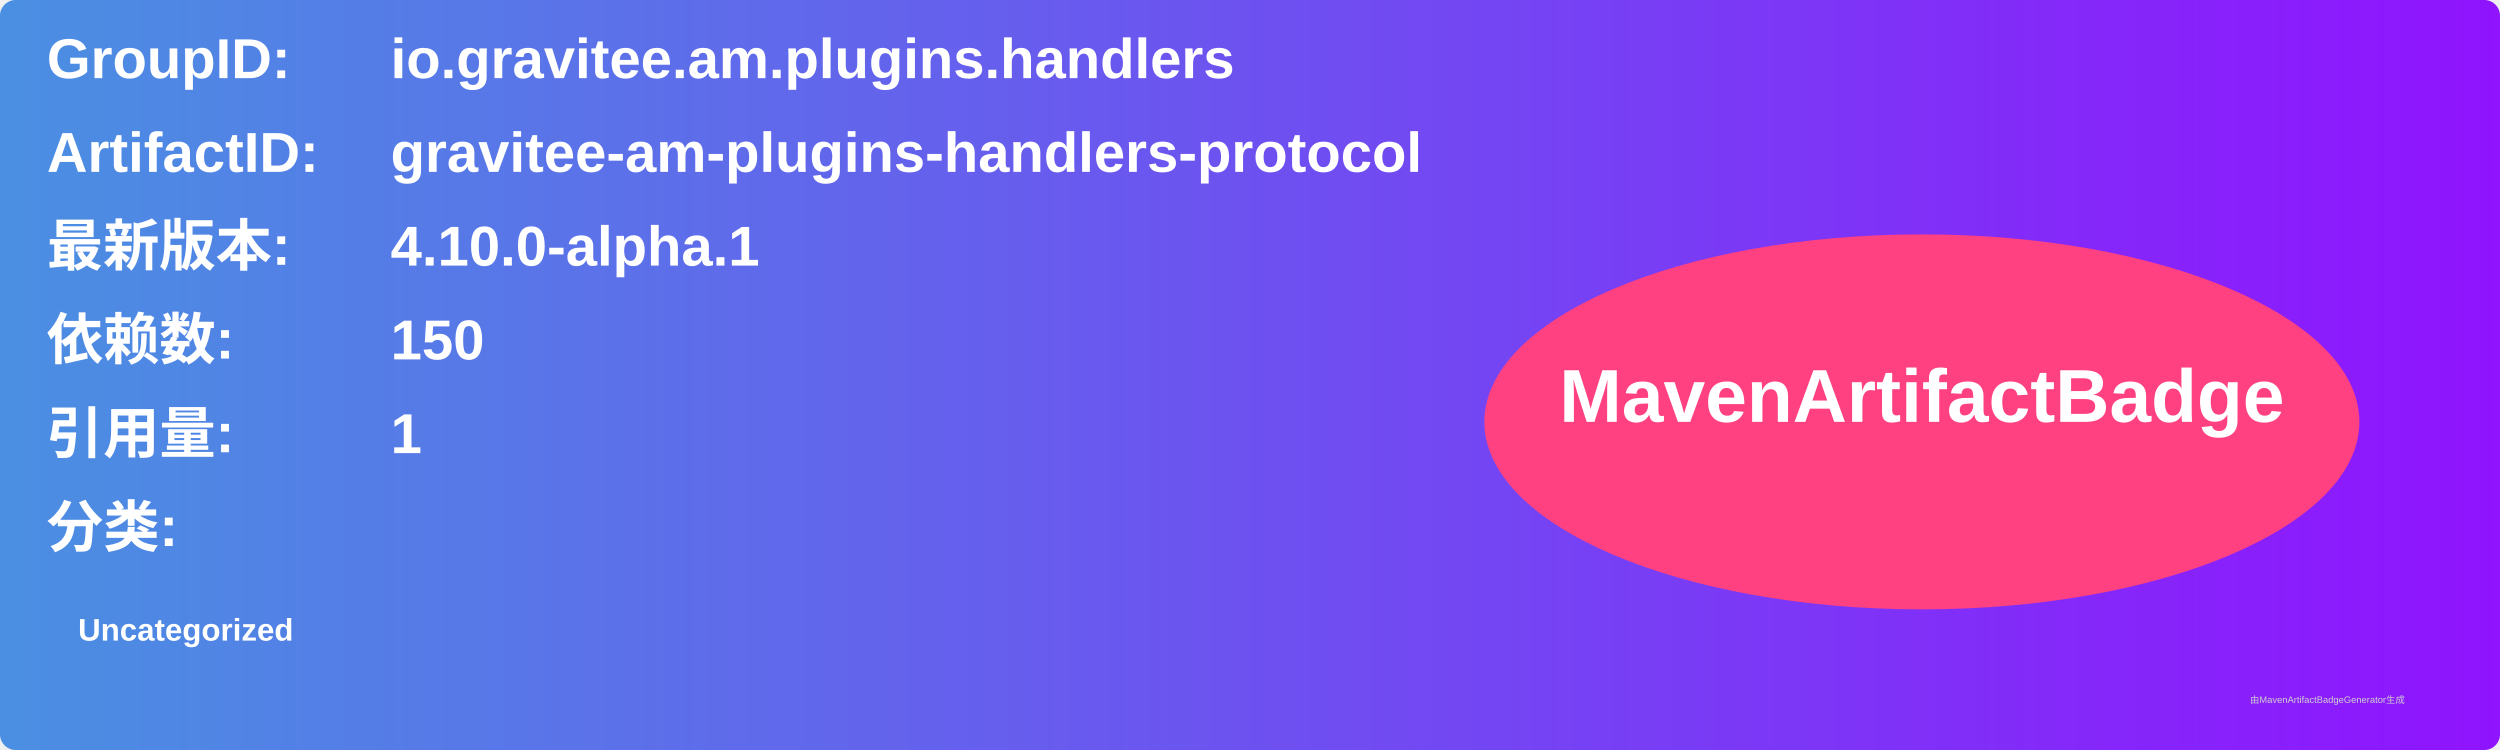
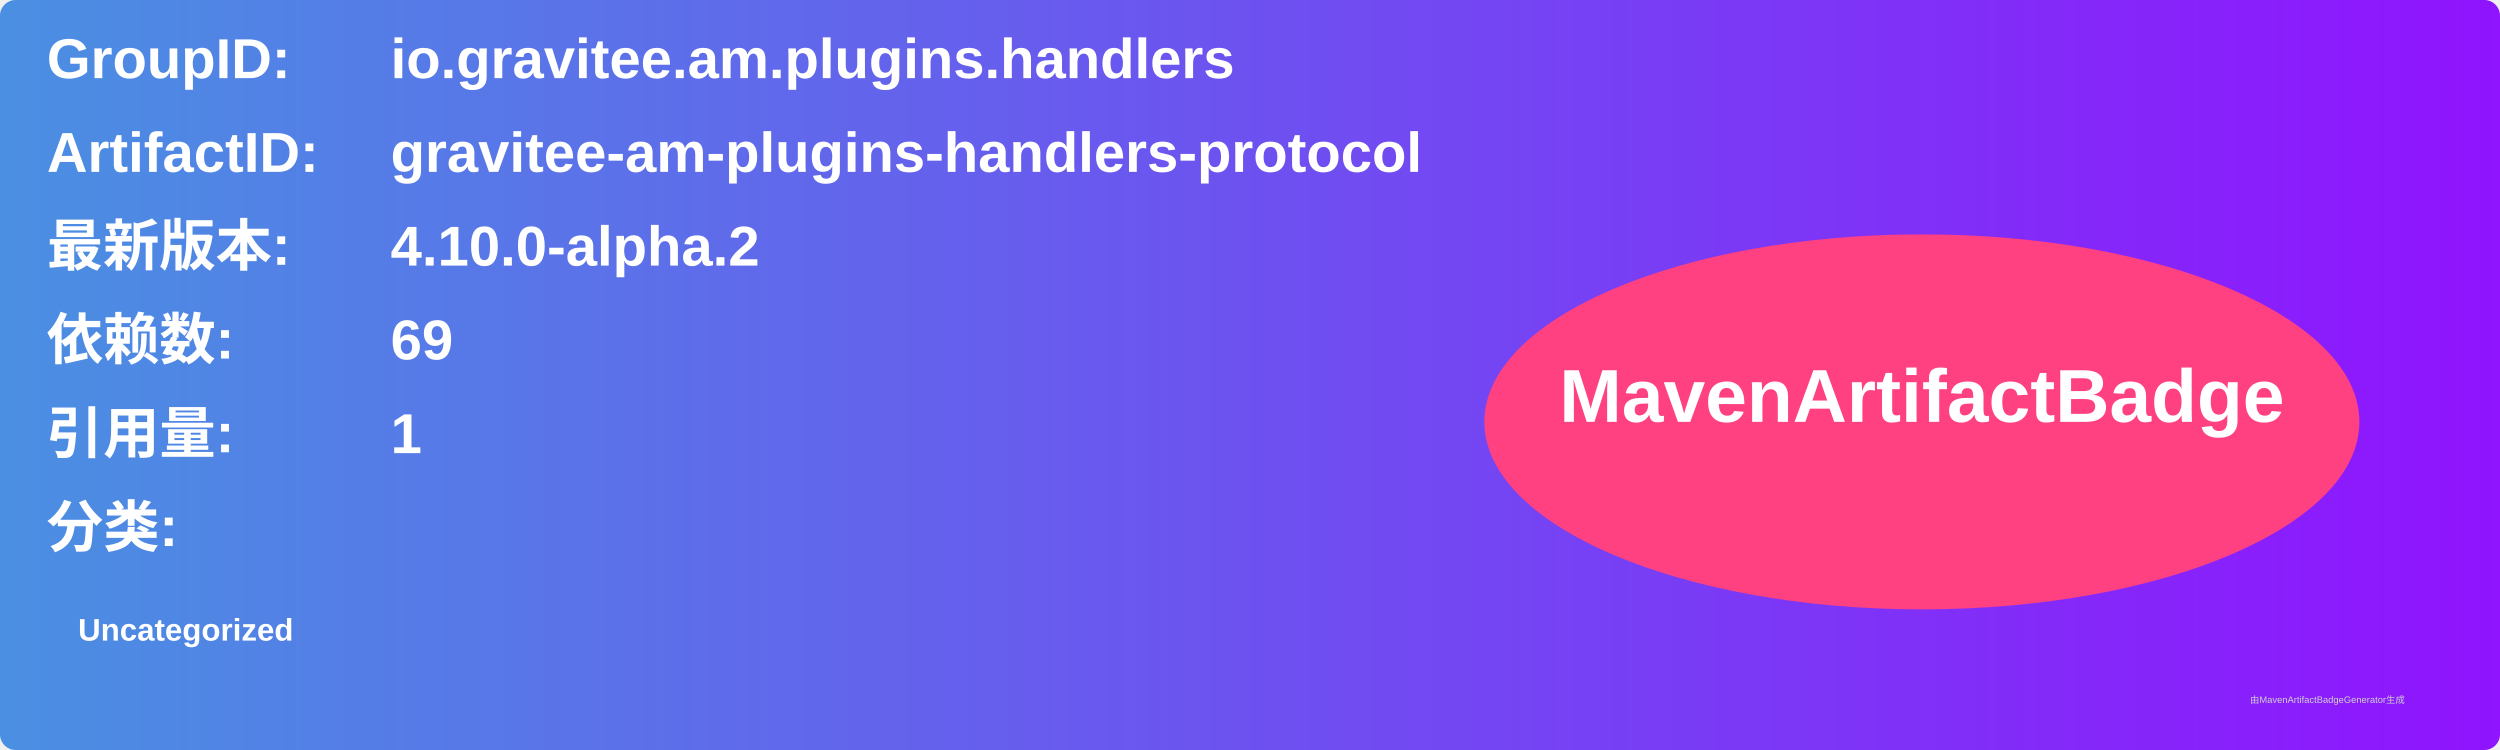
<svg xmlns="http://www.w3.org/2000/svg" width="800" height="240" viewBox="0 0 800 240">
  <linearGradient id="grad" x1="0%" y1="0%" x2="100%" y2="0%">
    <stop offset="0%" stop-color="#4a90e2" />
    <stop offset="100%" stop-color="#9013fe" />
  </linearGradient>
  <rect width="100%" height="100%" rx="5" ry="5" fill="url(#grad)" />
  <g transform="translate(15, 15)">
    <text x="0" y="10" font-family="Arial" font-size="18" fill="white" font-weight="bold" width="260">GroupID:</text>
    <text x="110" y="10" font-family="Arial" font-size="18" fill="white" font-weight="bold" width="460">io.gravitee.am.plugins.handlers</text>
    <text x="0" y="40" font-family="Arial" font-size="18" fill="white" font-weight="bold" width="260">ArtifactID:</text>
    <text x="110" y="40" font-family="Arial" font-size="18" fill="white" font-weight="bold" width="460">gravitee-am-plugins-handlers-protocol</text>
    <text x="0" y="70" font-family="Arial" font-size="18" fill="white" font-weight="bold">最新版本:</text>
    <text x="110" y="70" font-family="Arial" font-size="18" fill="white" font-weight="bold">
-       <tspan font-weight="bold">4.10.0-alpha.1</tspan>
+       <tspan font-weight="bold">4.10.0-alpha.2</tspan>
    </text>
    <text x="0" y="100" font-family="Arial" font-size="18" fill="white" font-weight="bold">依赖数: </text>
    <text x="110" y="100" font-family="Arial" font-size="18" fill="white">
-       <tspan font-weight="bold">150</tspan>
+       <tspan font-weight="bold">69</tspan>
    </text>
    <text x="0" y="130" font-family="Arial" font-size="18" fill="white" font-weight="bold">引用量: </text>
    <text x="110" y="130" font-family="Arial" font-size="18" fill="white">
      <tspan font-weight="bold">1</tspan>
    </text>
    <text x="0" y="160" font-family="Arial" font-size="18" fill="white" font-weight="bold">分类:</text>
    <text x="10" y="190" font-family="Arial" font-size="10" fill="white">
      <tspan font-weight="bold">Uncategorized</tspan>
    </text>
    <ellipse cx="600" cy="120" rx="140" ry="60" fill="#ff4081" />
    <text x="600" y="120" text-anchor="middle" font-family="Arial" font-size="24" fill="white" font-weight="bold">MavenArtifactBadge</text>
  </g>
  <text x="720" y="225" font-family="Arial" font-size="3" fill="#d0d0d0">由MavenArtifactBadgeGenerator生成</text>
</svg>
